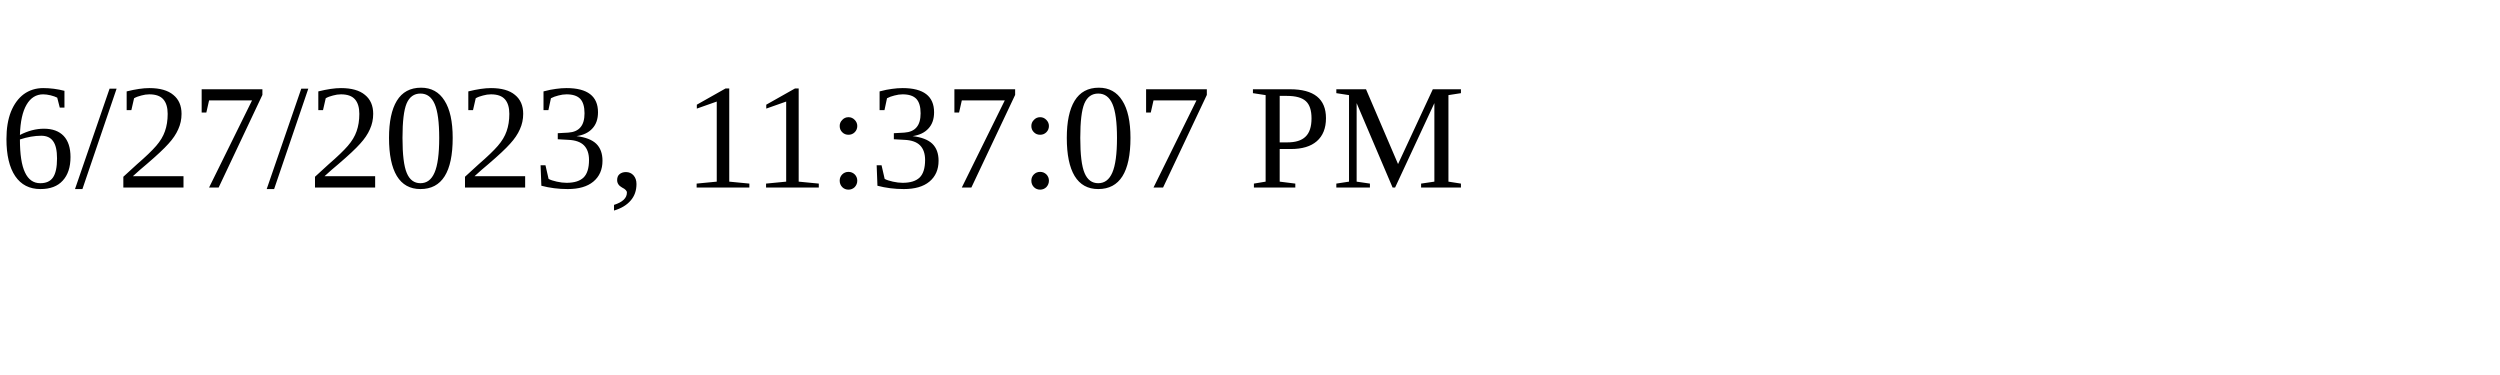
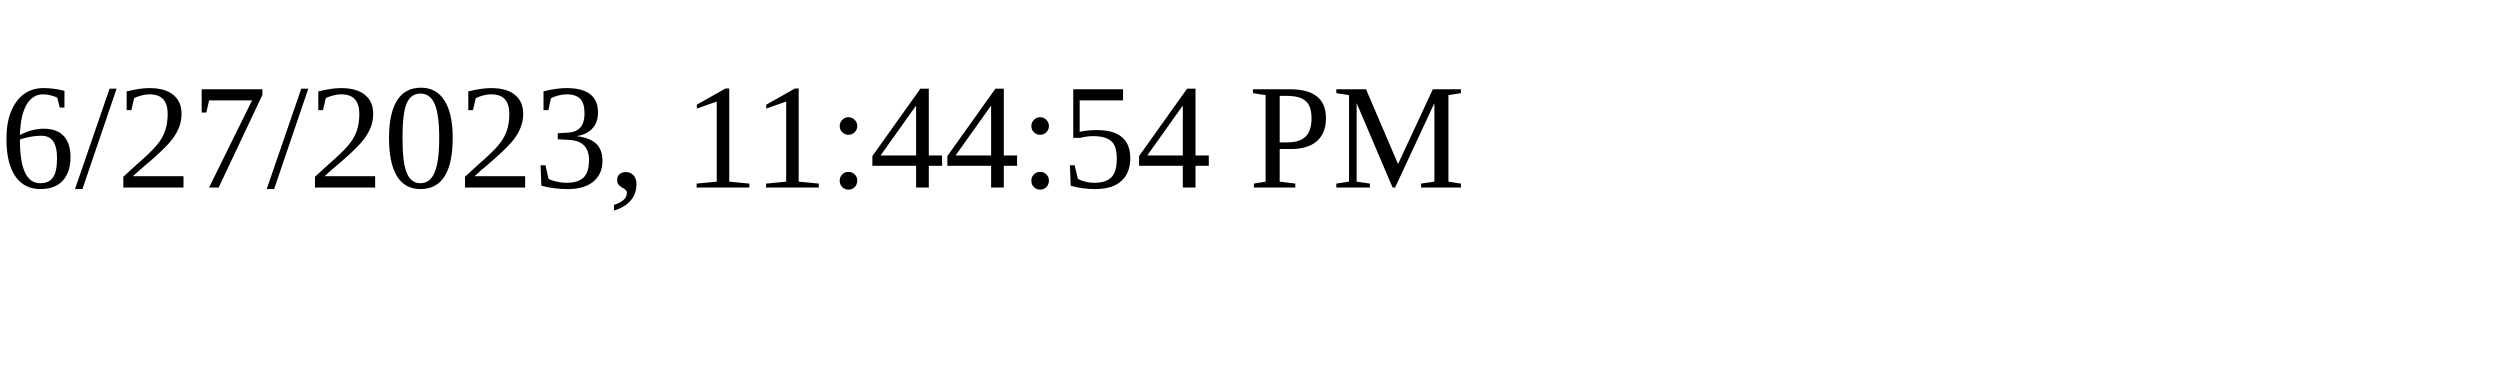
<svg xmlns="http://www.w3.org/2000/svg" height="30" width="200">
-   <text x="0" y="15">6/27/2023, 11:37:07 PM</text>
+   <text x="0" y="15">6/27/2023, 11:44:54 PM</text>
</svg>
